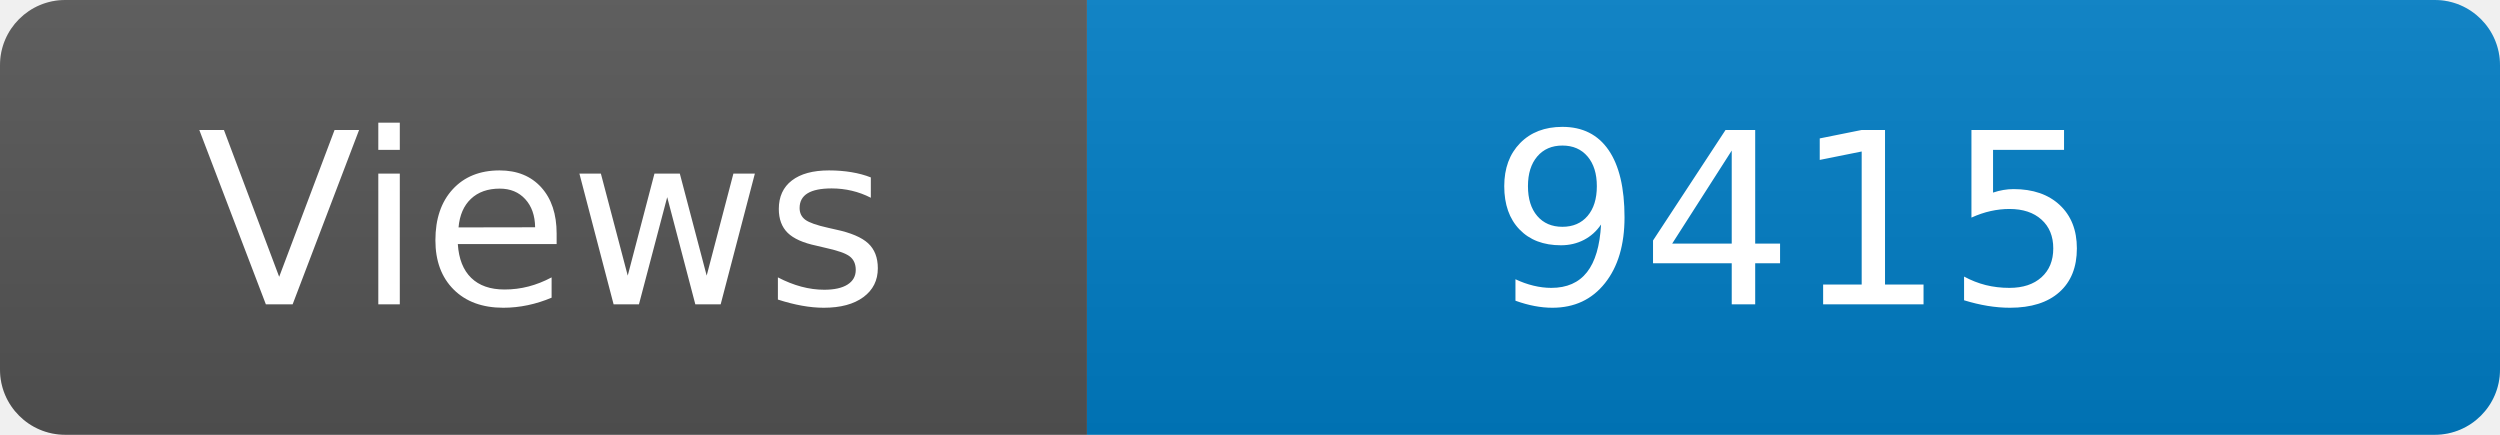
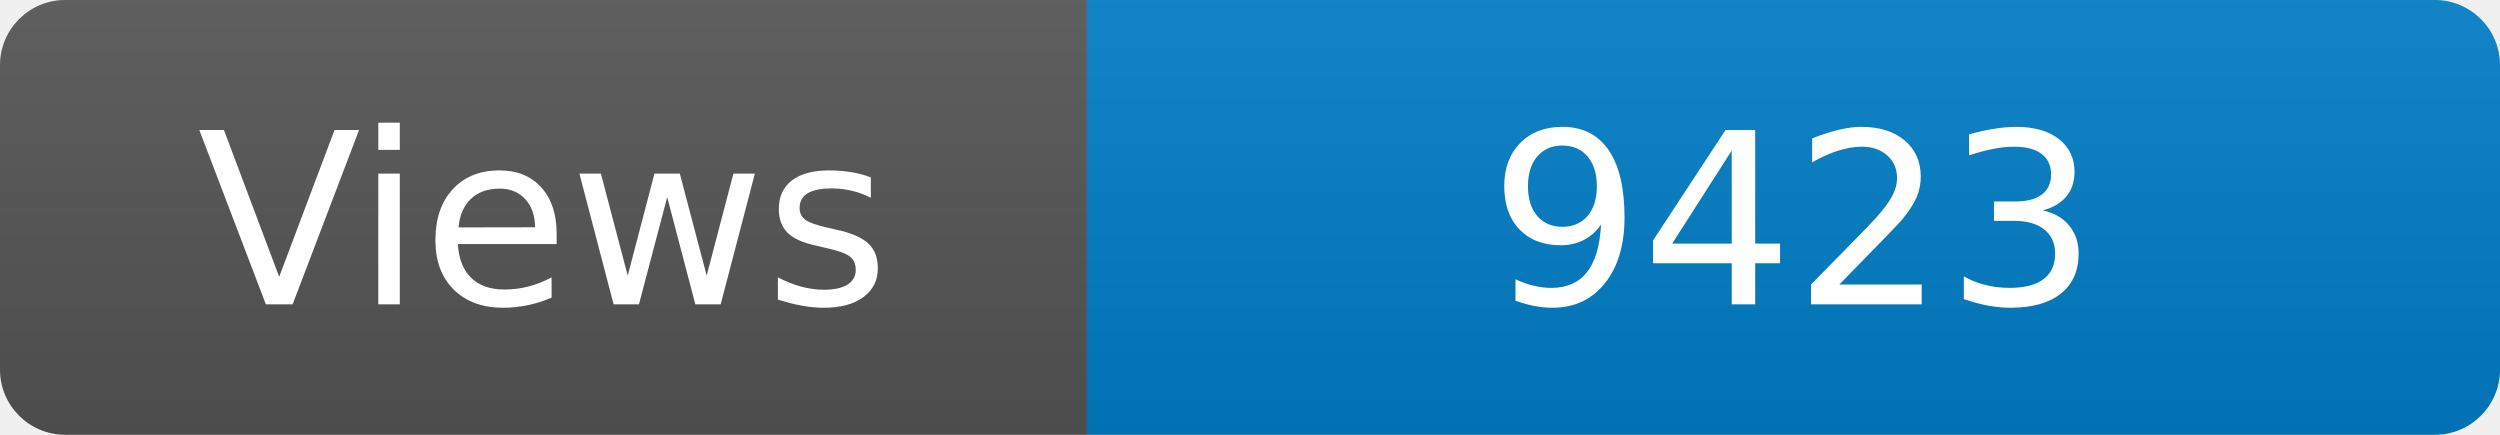
<svg xmlns="http://www.w3.org/2000/svg" width="115" height="20" role="img" aria-label="Maintained?: yes">
  <linearGradient id="s" x2="0" y2="100%">
    <stop offset="0" stop-color="#bbb" stop-opacity=".1" />
    <stop offset="1" stop-opacity=".1" />
  </linearGradient>
  <clipPath id="r">
    <rect width="115" height="20" rx="3" fill="#fff" />
  </clipPath>
  <g clip-path="url(#r)">
    <rect width="50" height="20" fill="#555" />
    <rect x="50" width="160" height="20" fill="#007ec6" />
    <rect width="115" height="20" fill="url(#s)" />
  </g>
  <g fill="#fff" text-anchor="middle" font-family="Verdana,Geneva,DejaVu Sans,sans-serif" font-size="110">
    <text x="250" y="140" transform="scale(.1)" fill="#fff">Views</text>
-     <text x="825" y="140" transform="scale(.1)" fill="#fff">9415</text>
+     <text x="825" y="140" transform="scale(.1)" fill="#fff">9423</text>
  </g>
</svg>
